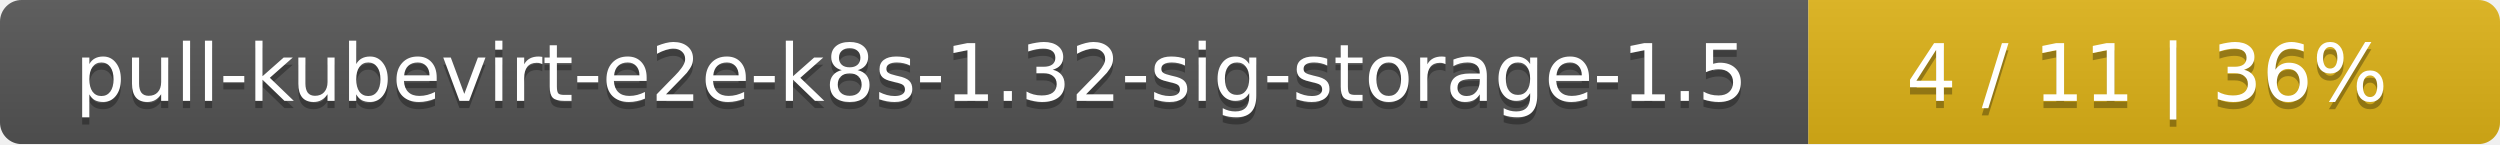
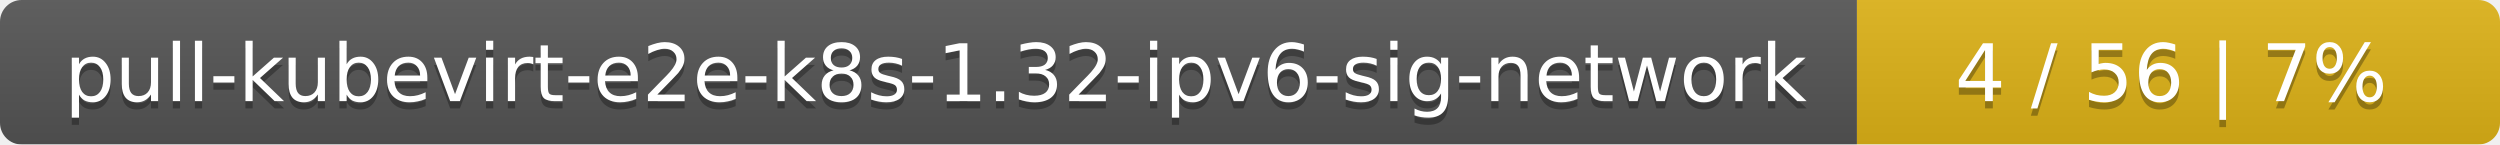
- <svg xmlns="http://www.w3.org/2000/svg" width="347" height="20">
+ <svg xmlns="http://www.w3.org/2000/svg" width="346" height="20">
  <linearGradient id="smooth" x2="0" y2="100%">
    <stop offset="0" stop-color="#bbb" stop-opacity=".1" />
    <stop offset="1" stop-opacity=".1" />
  </linearGradient>
  <mask id="round">
-     <rect width="347" height="20" rx="3" fill="#fff" />
+     <rect width="346" height="20" rx="3" fill="#fff" />
  </mask>
  <g mask="url(#round)">
-     <rect width="251" height="20" fill="#555" />
-     <rect x="251" width="96" height="20" fill="#dfb317" />
-     <rect width="347" height="20" fill="url(#smooth)" />
+     <rect width="257" height="20" fill="#555" />
+     <rect x="257" width="89" height="20" fill="#dfb317" />
+     <rect width="346" height="20" fill="url(#smooth)" />
  </g>
  <g fill="#fff" text-anchor="middle" font-family="DejaVu Sans,Verdana,Geneva,sans-serif" font-size="11">
-     <text x="126.5" y="15" fill="#010101" fill-opacity=".3">pull-kubevirt-e2e-k8s-1.32-sig-storage-1.5</text>
-     <text x="126.5" y="14">pull-kubevirt-e2e-k8s-1.32-sig-storage-1.5</text>
-     <text x="298" y="15" fill="#010101" fill-opacity=".3">4 / 11    |    36%</text>
-     <text x="298" y="14">4 / 11    |    36%</text>
+     <text x="129.5" y="15" fill="#010101" fill-opacity=".3">pull-kubevirt-e2e-k8s-1.32-ipv6-sig-network</text>
+     <text x="129.5" y="14">pull-kubevirt-e2e-k8s-1.32-ipv6-sig-network</text>
+     <text x="300.5" y="15" fill="#010101" fill-opacity=".3">4 / 56    |    7%</text>
+     <text x="300.5" y="14">4 / 56    |    7%</text>
  </g>
</svg>
